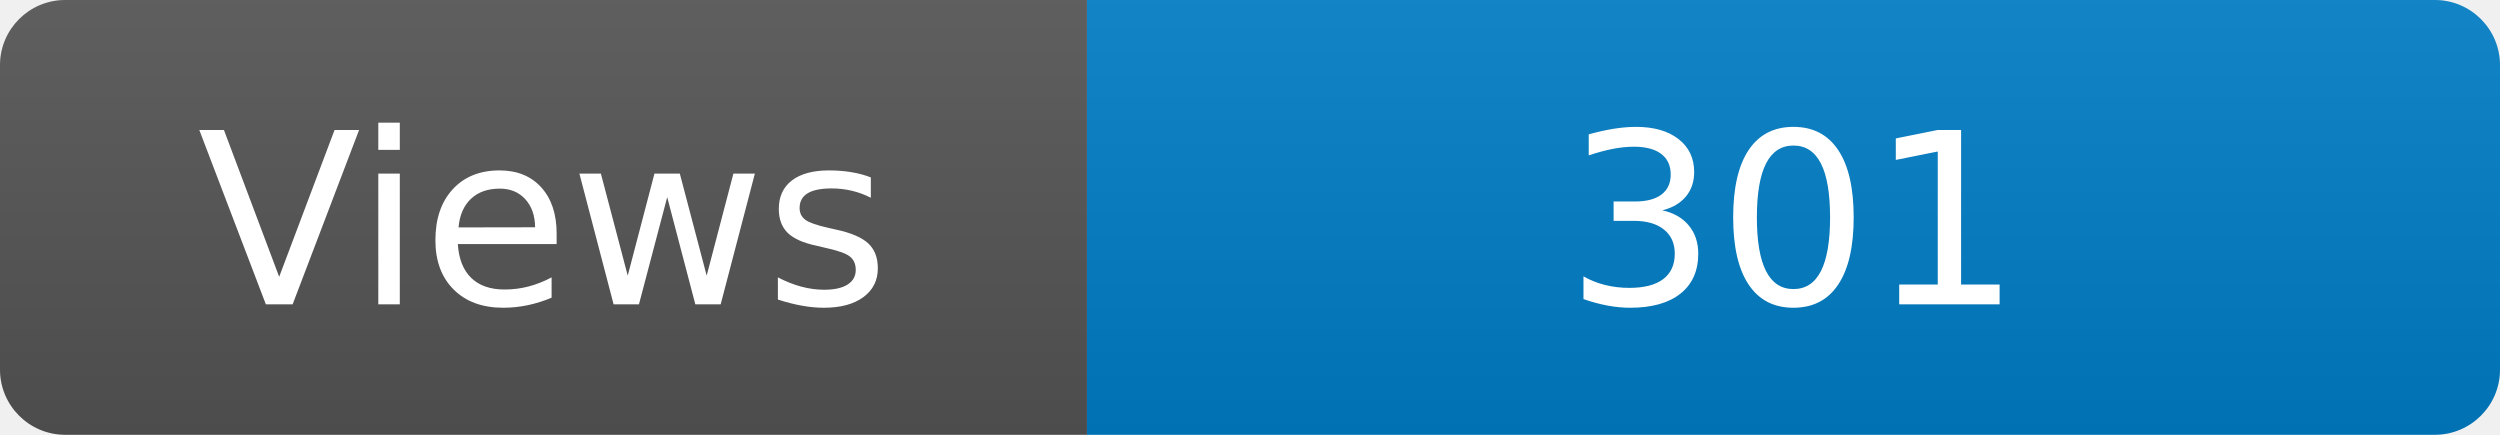
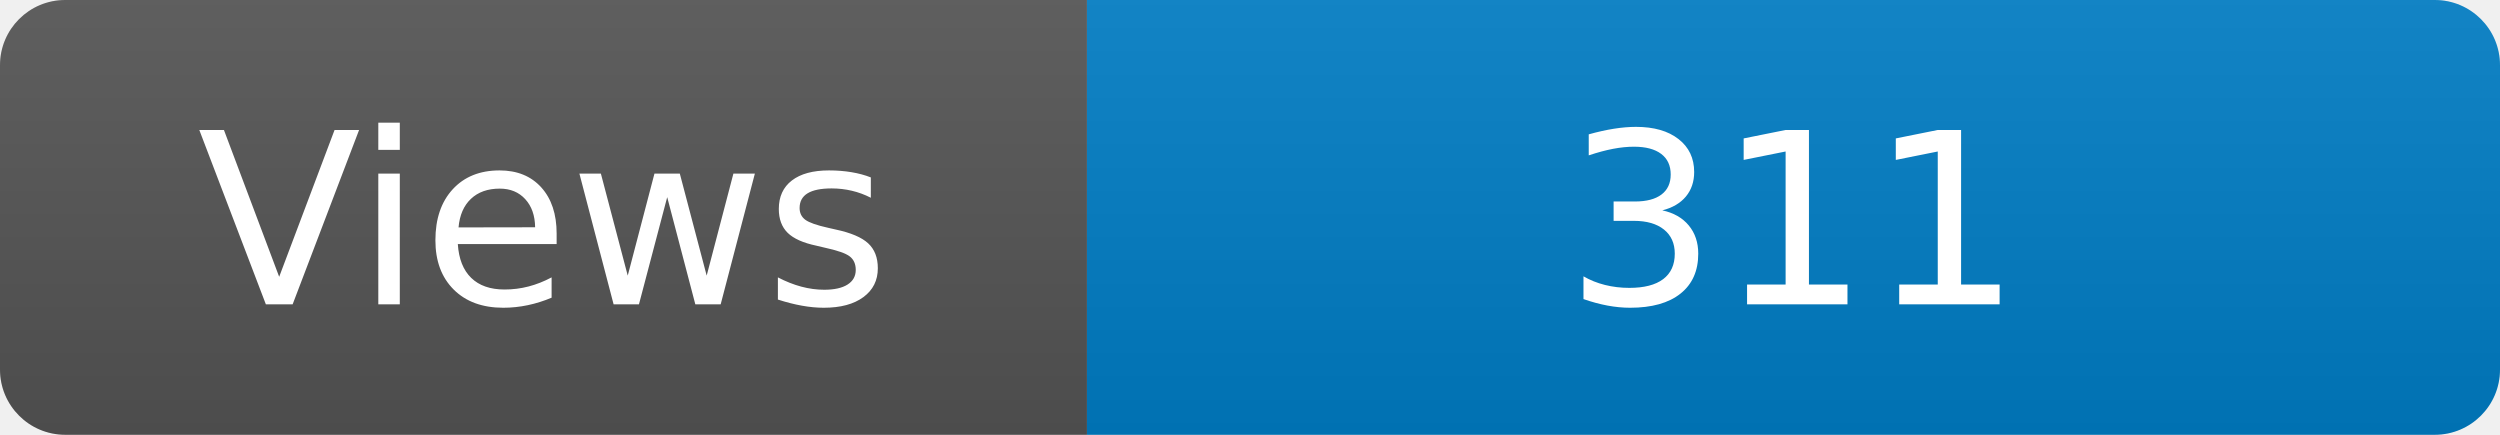
<svg xmlns="http://www.w3.org/2000/svg" width="115" height="20" role="img" aria-label="Maintained?: yes">
  <linearGradient id="s" x2="0" y2="100%">
    <stop offset="0" stop-color="#bbb" stop-opacity=".1" />
    <stop offset="1" stop-opacity=".1" />
  </linearGradient>
  <clipPath id="r">
    <rect width="115" height="20" rx="3" fill="#fff" />
  </clipPath>
  <g clip-path="url(#r)">
    <rect width="50" height="20" fill="#555" />
    <rect x="50" width="160" height="20" fill="#007ec6" />
    <rect width="115" height="20" fill="url(#s)" />
  </g>
  <g fill="#fff" text-anchor="middle" font-family="Verdana,Geneva,DejaVu Sans,sans-serif" font-size="110">
    <text x="250" y="140" transform="scale(.1)" fill="#fff">Views</text>
-     <text x="825" y="140" transform="scale(.1)" fill="#fff">301</text>
+     <text x="825" y="140" transform="scale(.1)" fill="#fff">311</text>
  </g>
</svg>
